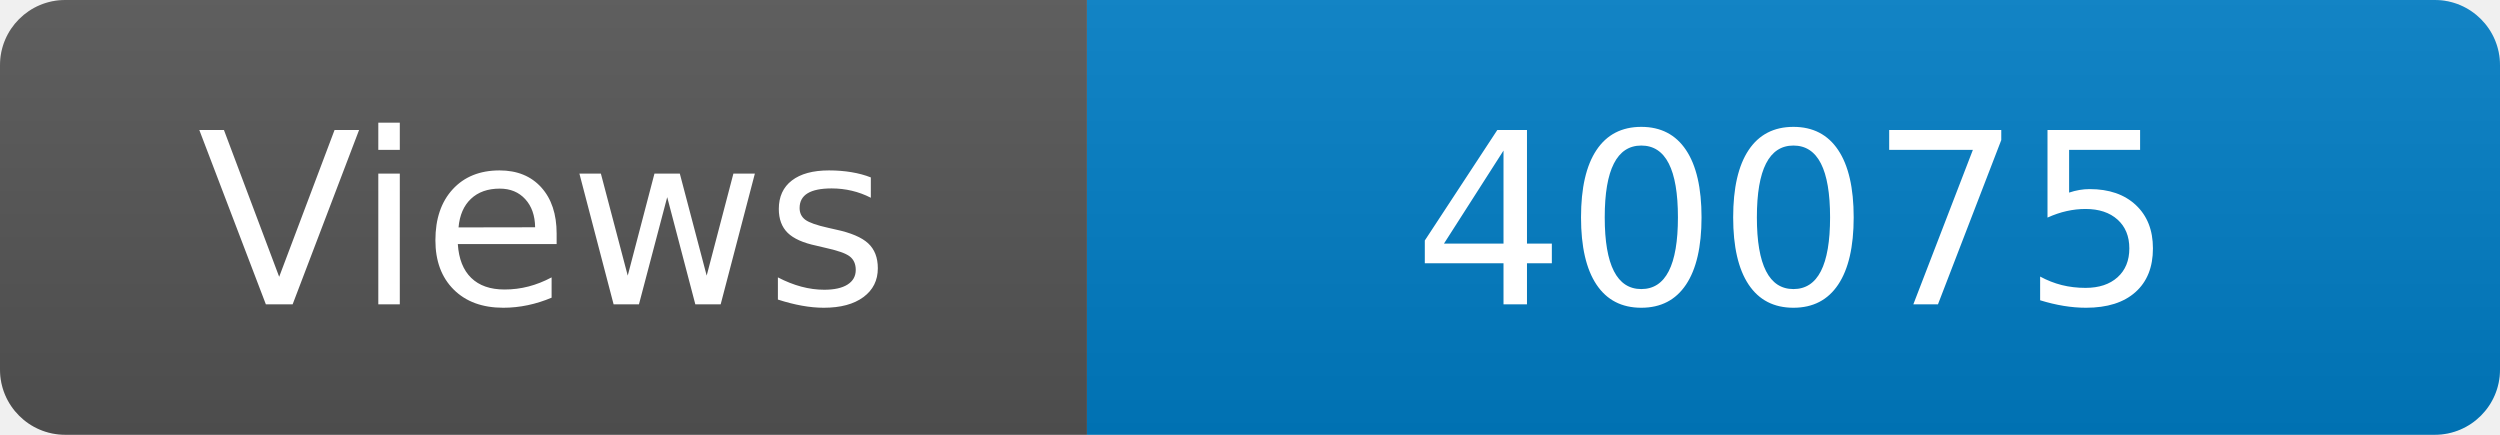
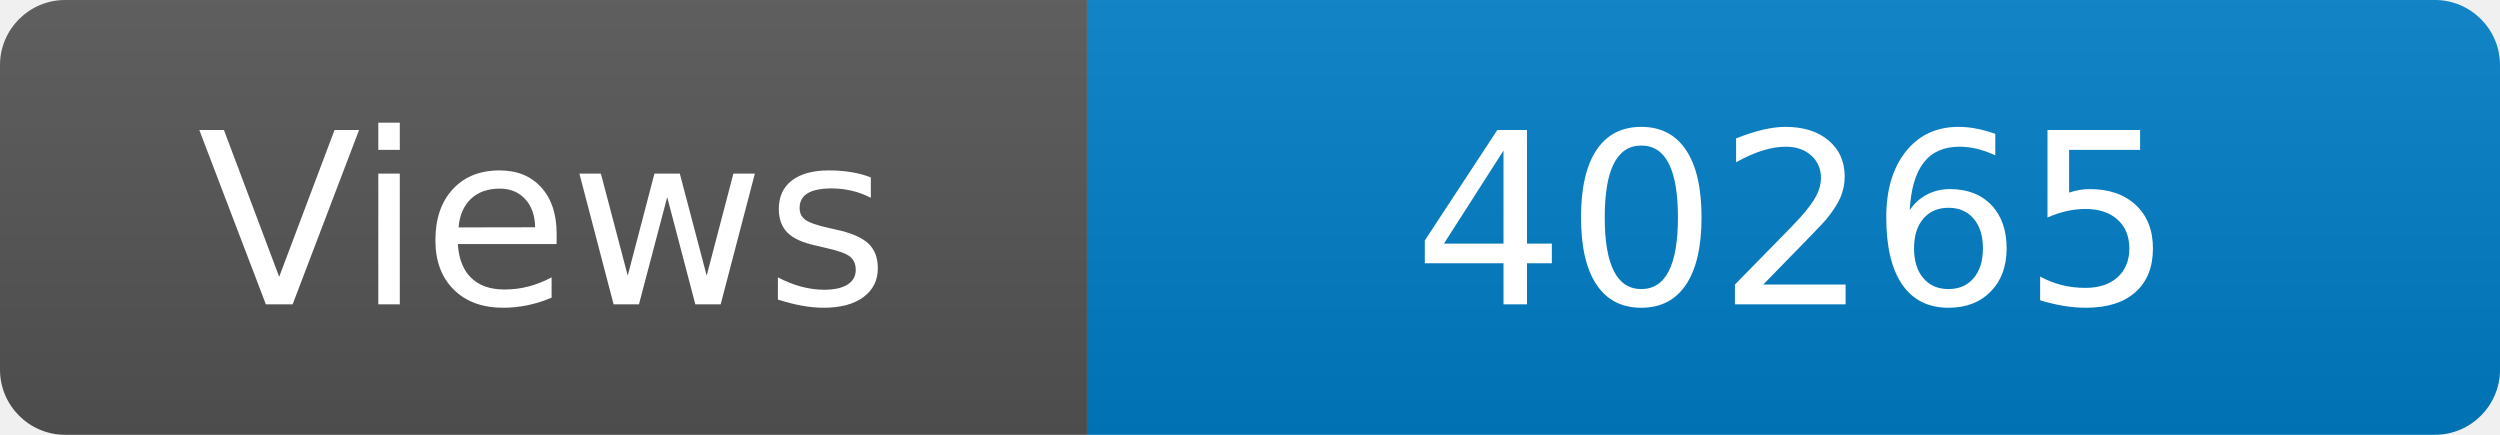
<svg xmlns="http://www.w3.org/2000/svg" width="115" height="20" role="img" aria-label="Maintained?: yes">
  <linearGradient id="s" x2="0" y2="100%">
    <stop offset="0" stop-color="#bbb" stop-opacity=".1" />
    <stop offset="1" stop-opacity=".1" />
  </linearGradient>
  <clipPath id="r">
    <rect width="115" height="20" rx="3" fill="#fff" />
  </clipPath>
  <g clip-path="url(#r)">
    <rect width="50" height="20" fill="#555" />
    <rect x="50" width="160" height="20" fill="#007ec6" />
    <rect width="115" height="20" fill="url(#s)" />
  </g>
  <g fill="#fff" text-anchor="middle" font-family="Verdana,Geneva,DejaVu Sans,sans-serif" font-size="110">
    <text x="250" y="140" transform="scale(.1)" fill="#fff">Views</text>
-     <text x="825" y="140" transform="scale(.1)" fill="#fff">40075</text>
+     <text x="825" y="140" transform="scale(.1)" fill="#fff">40265</text>
  </g>
</svg>
